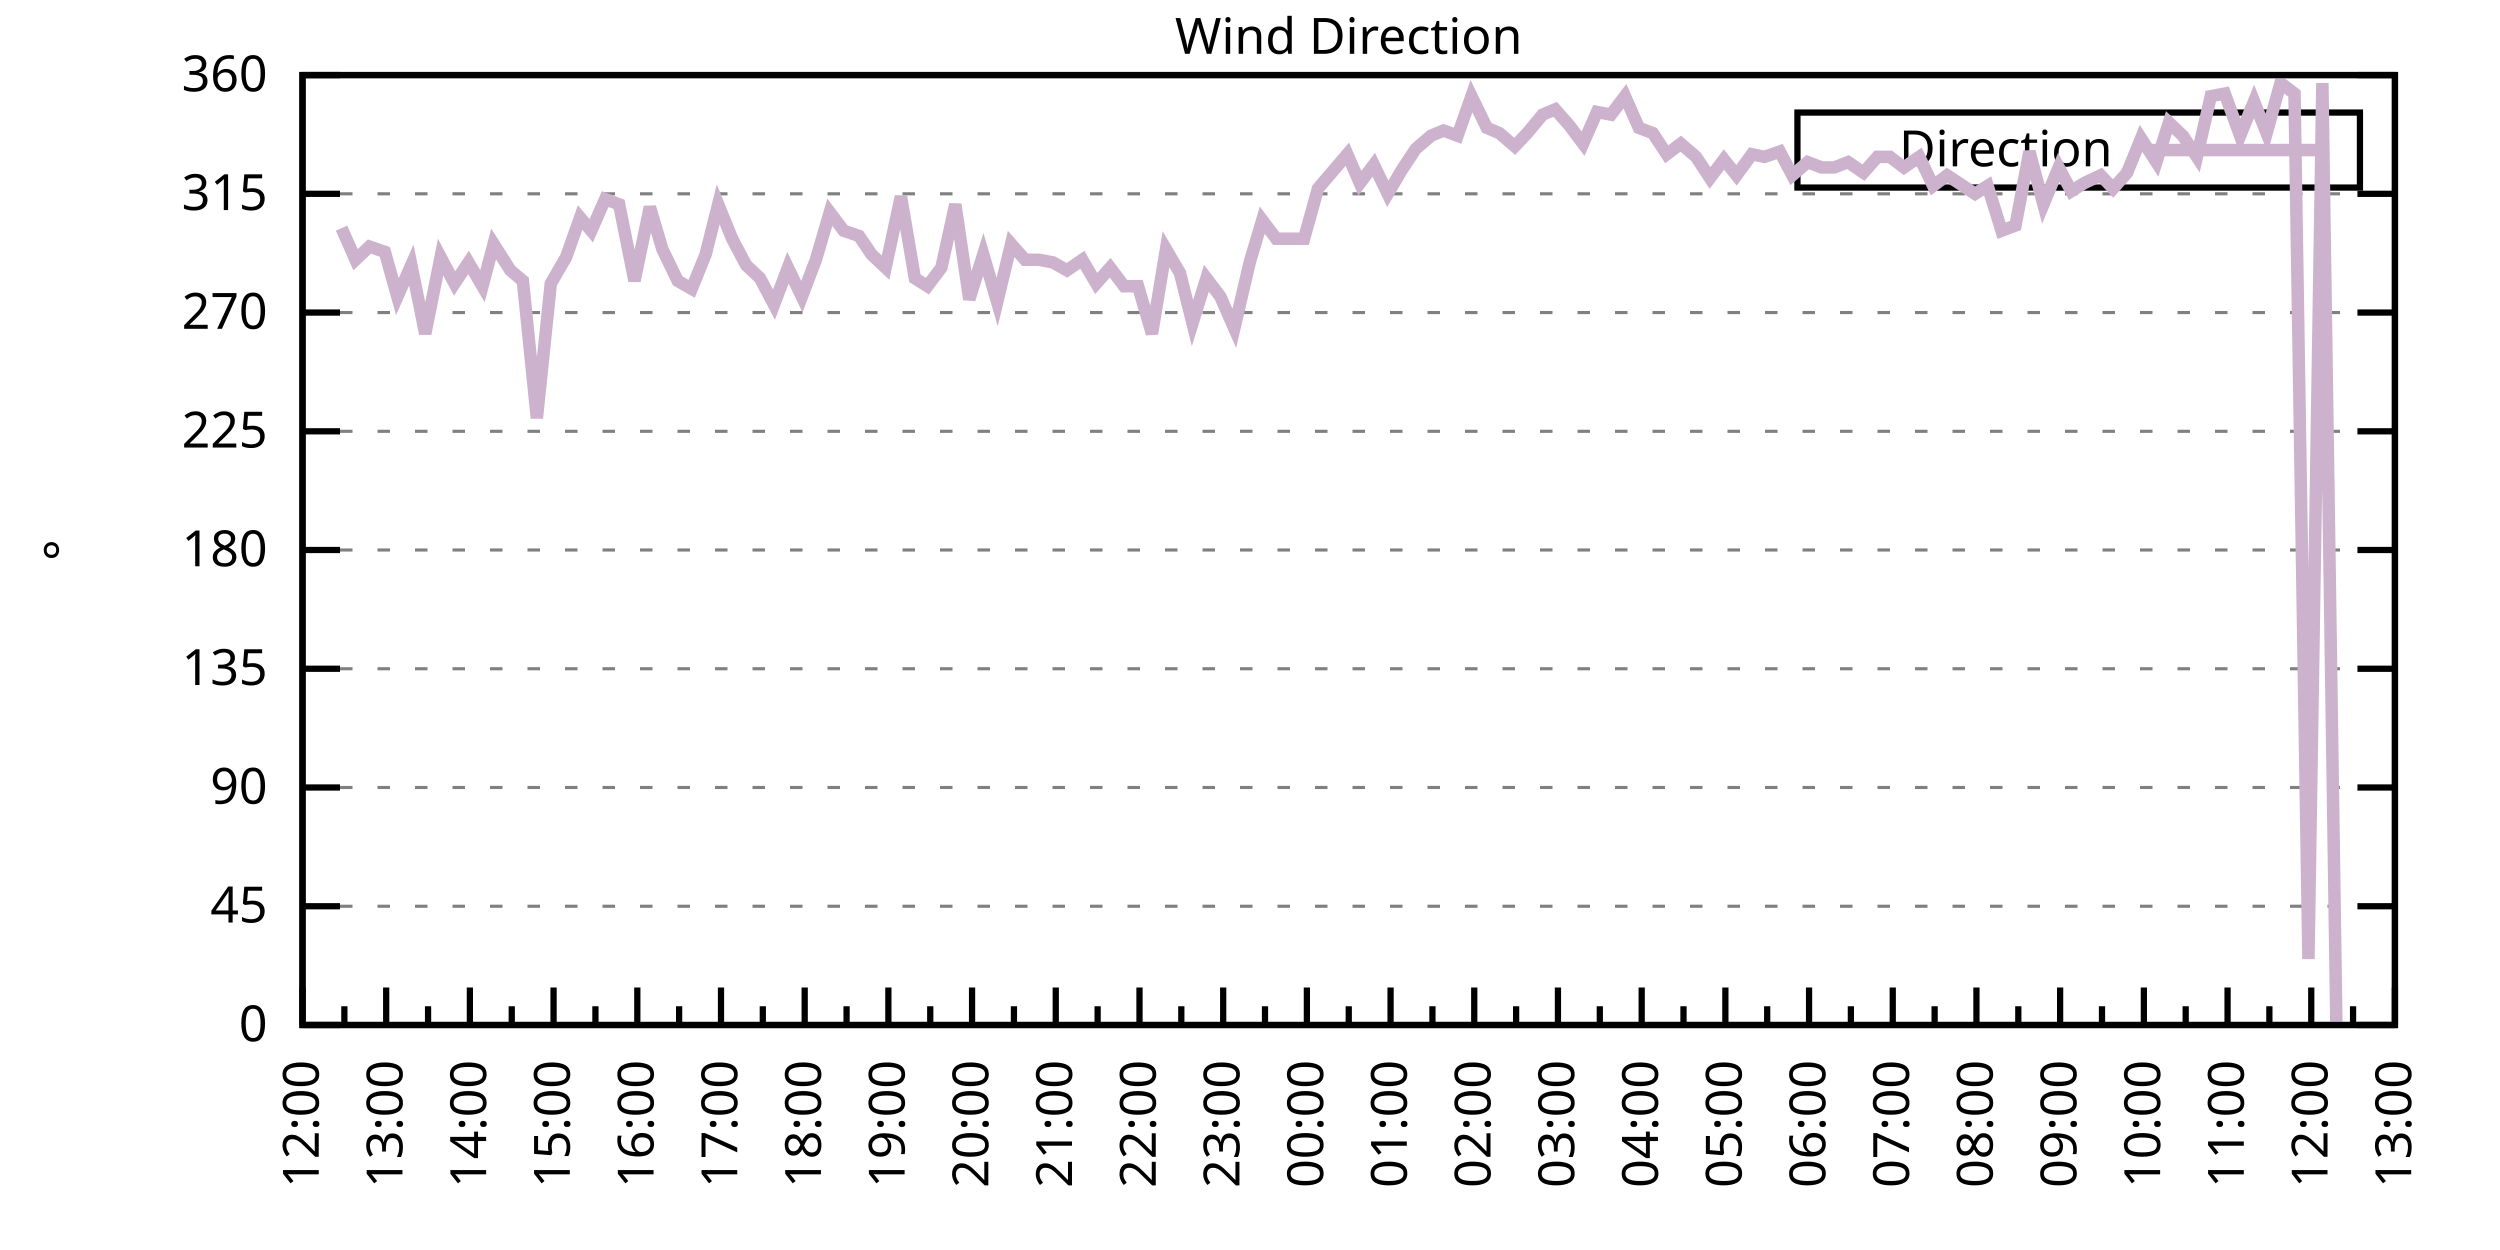
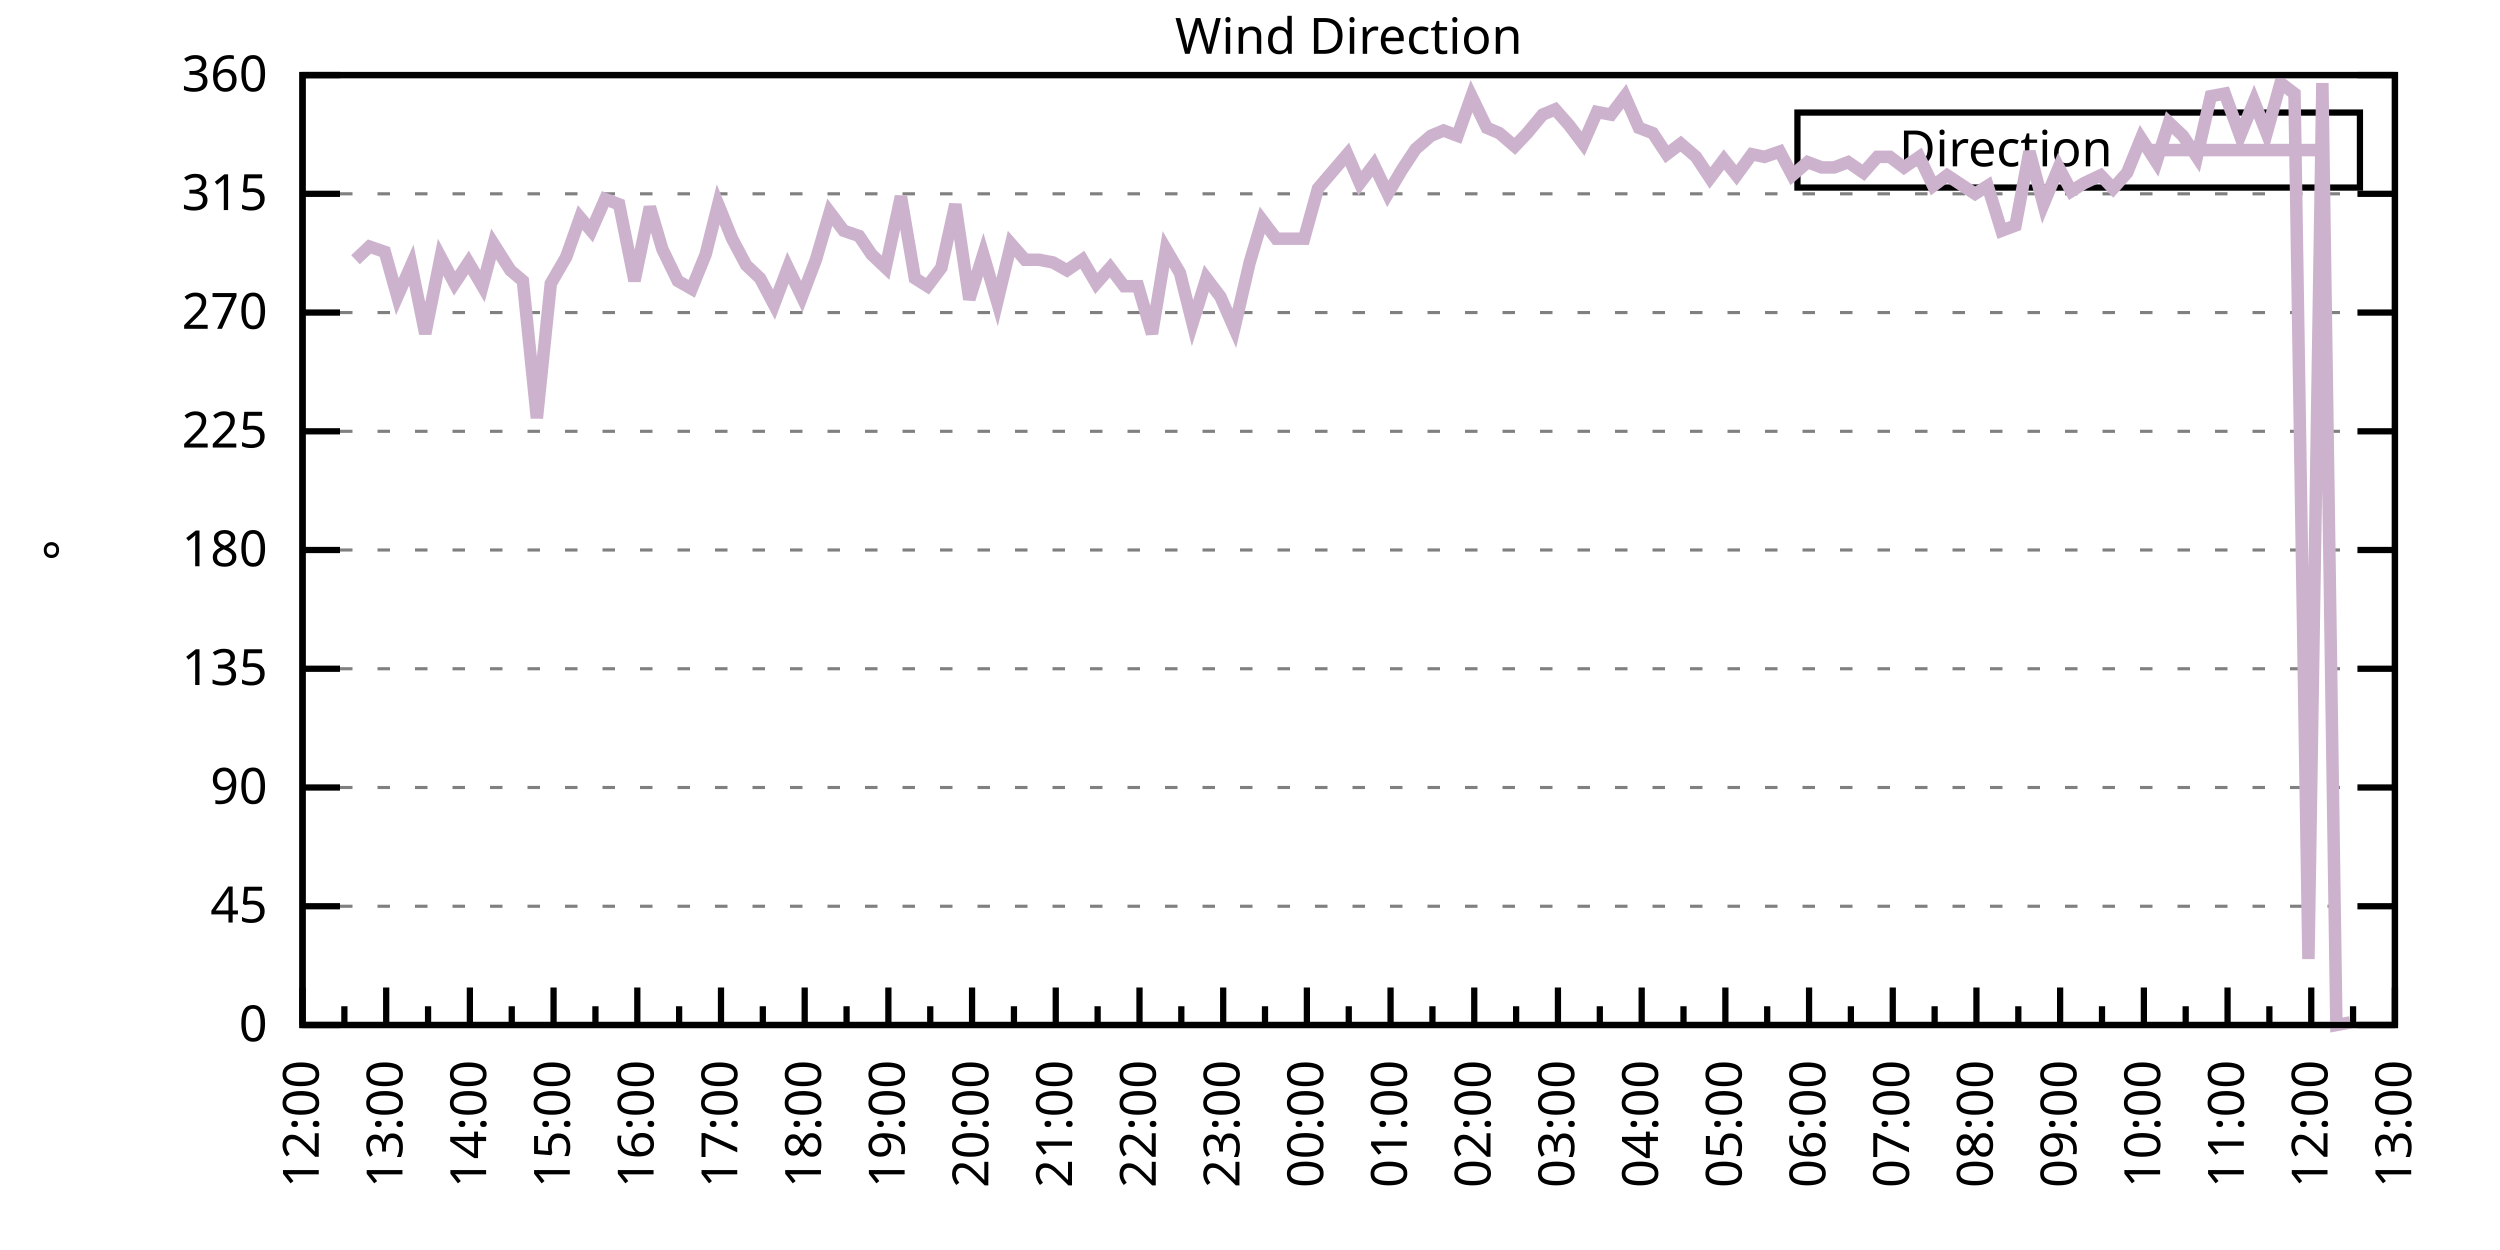
<svg xmlns="http://www.w3.org/2000/svg" xmlns:xlink="http://www.w3.org/1999/xlink" width="400" height="200" viewBox="0 0 400 200">
  <g id="gnuplot_canvas">
    <rect x="0" y="0" width="400" height="200" fill="none" />
    <defs>
      <circle id="gpDot" r="0.5" stroke-width="0.5" stroke="currentColor" />
      <path id="gpPt0" stroke-width="0.333" stroke="currentColor" d="M-1,0 h2 M0,-1 v2" />
      <path id="gpPt1" stroke-width="0.333" stroke="currentColor" d="M-1,-1 L1,1 M1,-1 L-1,1" />
      <path id="gpPt2" stroke-width="0.333" stroke="currentColor" d="M-1,0 L1,0 M0,-1 L0,1 M-1,-1 L1,1 M-1,1 L1,-1" />
      <rect id="gpPt3" stroke-width="0.333" stroke="currentColor" x="-1" y="-1" width="2" height="2" />
      <rect id="gpPt4" stroke-width="0.333" stroke="currentColor" fill="currentColor" x="-1" y="-1" width="2" height="2" />
      <circle id="gpPt5" stroke-width="0.333" stroke="currentColor" cx="0" cy="0" r="1" />
      <use xlink:href="#gpPt5" id="gpPt6" fill="currentColor" stroke="none" />
      <path id="gpPt7" stroke-width="0.333" stroke="currentColor" d="M0,-1.33 L-1.33,0.67 L1.33,0.67 z" />
      <use xlink:href="#gpPt7" id="gpPt8" fill="currentColor" stroke="none" />
      <use xlink:href="#gpPt7" id="gpPt9" stroke="currentColor" transform="rotate(180)" />
      <use xlink:href="#gpPt9" id="gpPt10" fill="currentColor" stroke="none" />
      <use xlink:href="#gpPt3" id="gpPt11" stroke="currentColor" transform="rotate(45)" />
      <use xlink:href="#gpPt11" id="gpPt12" fill="currentColor" stroke="none" />
      <path id="gpPt13" stroke-width="0.333" stroke="currentColor" d="M0,1.330 L1.265,0.411 L0.782,-1.067 L-0.782,-1.076 L-1.265,0.411 z" />
      <use xlink:href="#gpPt13" id="gpPt14" fill="currentColor" stroke="none" />
      <filter id="textbox" filterUnits="objectBoundingBox" x="0" y="0" height="1" width="1">
        <feFlood flood-color="white" flood-opacity="1" result="bgnd" />
        <feComposite in="SourceGraphic" in2="bgnd" operator="atop" />
      </filter>
      <filter id="greybox" filterUnits="objectBoundingBox" x="0" y="0" height="1" width="1">
        <feFlood flood-color="lightgrey" flood-opacity="1" result="grey" />
        <feComposite in="SourceGraphic" in2="grey" operator="atop" />
      </filter>
    </defs>
    <g fill="none" color="white" stroke="currentColor" stroke-width="1.00" stroke-linecap="butt" stroke-linejoin="miter">
</g>
    <g fill="none" color="black" stroke="currentColor" stroke-width="1.00" stroke-linecap="butt" stroke-linejoin="miter">
      <g stroke="none" shape-rendering="crispEdges">
        <polygon fill="rgb(255, 255, 255)" points="48.40,164.00 383.18,164.00 383.18,12.02 48.40,12.02 " />
      </g>
    </g>
    <g fill="none" color="black" stroke="currentColor" stroke-width="1.00" stroke-linecap="butt" stroke-linejoin="miter">
</g>
    <g fill="none" color="black" stroke="black" stroke-width="0.50" stroke-linecap="butt" stroke-linejoin="miter">
</g>
    <g fill="none" color="gray" stroke="currentColor" stroke-width="0.50" stroke-linecap="butt" stroke-linejoin="miter">
      <path stroke="gray" stroke-dasharray="2,4" class="gridline" d="M48.40,164.00 L383.19,164.00  " />
    </g>
    <g fill="none" color="gray" stroke="gray" stroke-width="1.00" stroke-linecap="butt" stroke-linejoin="miter">
</g>
    <g fill="none" color="black" stroke="currentColor" stroke-width="1.00" stroke-linecap="butt" stroke-linejoin="miter">
      <path stroke="black" d="M48.40,164.00 L54.40,164.00 M383.19,164.00 L377.19,164.00  " />
      <g transform="translate(42.80,166.60)" stroke="none" fill="black" font-family="Sans" font-size="8.00" text-anchor="end">
        <text>
          <tspan font-family="Sans"> 0</tspan>
        </text>
      </g>
    </g>
    <g fill="none" color="black" stroke="currentColor" stroke-width="1.00" stroke-linecap="butt" stroke-linejoin="miter">
</g>
    <g fill="none" color="black" stroke="black" stroke-width="0.50" stroke-linecap="butt" stroke-linejoin="miter">
</g>
    <g fill="none" color="gray" stroke="currentColor" stroke-width="0.50" stroke-linecap="butt" stroke-linejoin="miter">
      <path stroke="gray" stroke-dasharray="2,4" class="gridline" d="M48.40,145.00 L383.19,145.00  " />
    </g>
    <g fill="none" color="gray" stroke="gray" stroke-width="1.00" stroke-linecap="butt" stroke-linejoin="miter">
</g>
    <g fill="none" color="black" stroke="currentColor" stroke-width="1.00" stroke-linecap="butt" stroke-linejoin="miter">
      <path stroke="black" d="M48.40,145.00 L54.40,145.00 M383.19,145.00 L377.19,145.00  " />
      <g transform="translate(42.80,147.60)" stroke="none" fill="black" font-family="Sans" font-size="8.00" text-anchor="end">
        <text>
          <tspan font-family="Sans"> 45</tspan>
        </text>
      </g>
    </g>
    <g fill="none" color="black" stroke="currentColor" stroke-width="1.00" stroke-linecap="butt" stroke-linejoin="miter">
</g>
    <g fill="none" color="black" stroke="black" stroke-width="0.50" stroke-linecap="butt" stroke-linejoin="miter">
</g>
    <g fill="none" color="gray" stroke="currentColor" stroke-width="0.50" stroke-linecap="butt" stroke-linejoin="miter">
      <path stroke="gray" stroke-dasharray="2,4" class="gridline" d="M48.40,126.00 L383.19,126.00  " />
    </g>
    <g fill="none" color="gray" stroke="gray" stroke-width="1.00" stroke-linecap="butt" stroke-linejoin="miter">
</g>
    <g fill="none" color="black" stroke="currentColor" stroke-width="1.00" stroke-linecap="butt" stroke-linejoin="miter">
      <path stroke="black" d="M48.40,126.00 L54.40,126.00 M383.19,126.00 L377.19,126.00  " />
      <g transform="translate(42.80,128.60)" stroke="none" fill="black" font-family="Sans" font-size="8.00" text-anchor="end">
        <text>
          <tspan font-family="Sans"> 90</tspan>
        </text>
      </g>
    </g>
    <g fill="none" color="black" stroke="currentColor" stroke-width="1.00" stroke-linecap="butt" stroke-linejoin="miter">
</g>
    <g fill="none" color="black" stroke="black" stroke-width="0.50" stroke-linecap="butt" stroke-linejoin="miter">
</g>
    <g fill="none" color="gray" stroke="currentColor" stroke-width="0.50" stroke-linecap="butt" stroke-linejoin="miter">
      <path stroke="gray" stroke-dasharray="2,4" class="gridline" d="M48.40,107.00 L383.19,107.00  " />
    </g>
    <g fill="none" color="gray" stroke="gray" stroke-width="1.00" stroke-linecap="butt" stroke-linejoin="miter">
</g>
    <g fill="none" color="black" stroke="currentColor" stroke-width="1.00" stroke-linecap="butt" stroke-linejoin="miter">
      <path stroke="black" d="M48.40,107.00 L54.40,107.00 M383.19,107.00 L377.19,107.00  " />
      <g transform="translate(42.80,109.60)" stroke="none" fill="black" font-family="Sans" font-size="8.00" text-anchor="end">
        <text>
          <tspan font-family="Sans"> 135</tspan>
        </text>
      </g>
    </g>
    <g fill="none" color="black" stroke="currentColor" stroke-width="1.00" stroke-linecap="butt" stroke-linejoin="miter">
</g>
    <g fill="none" color="black" stroke="black" stroke-width="0.50" stroke-linecap="butt" stroke-linejoin="miter">
</g>
    <g fill="none" color="gray" stroke="currentColor" stroke-width="0.50" stroke-linecap="butt" stroke-linejoin="miter">
      <path stroke="gray" stroke-dasharray="2,4" class="gridline" d="M48.40,88.00 L383.19,88.00  " />
    </g>
    <g fill="none" color="gray" stroke="gray" stroke-width="1.00" stroke-linecap="butt" stroke-linejoin="miter">
</g>
    <g fill="none" color="black" stroke="currentColor" stroke-width="1.00" stroke-linecap="butt" stroke-linejoin="miter">
      <path stroke="black" d="M48.40,88.00 L54.40,88.00 M383.19,88.00 L377.19,88.00  " />
      <g transform="translate(42.80,90.60)" stroke="none" fill="black" font-family="Sans" font-size="8.00" text-anchor="end">
        <text>
          <tspan font-family="Sans"> 180</tspan>
        </text>
      </g>
    </g>
    <g fill="none" color="black" stroke="currentColor" stroke-width="1.00" stroke-linecap="butt" stroke-linejoin="miter">
</g>
    <g fill="none" color="black" stroke="black" stroke-width="0.50" stroke-linecap="butt" stroke-linejoin="miter">
</g>
    <g fill="none" color="gray" stroke="currentColor" stroke-width="0.50" stroke-linecap="butt" stroke-linejoin="miter">
      <path stroke="gray" stroke-dasharray="2,4" class="gridline" d="M48.40,69.01 L383.19,69.01  " />
    </g>
    <g fill="none" color="gray" stroke="gray" stroke-width="1.00" stroke-linecap="butt" stroke-linejoin="miter">
</g>
    <g fill="none" color="black" stroke="currentColor" stroke-width="1.00" stroke-linecap="butt" stroke-linejoin="miter">
      <path stroke="black" d="M48.40,69.01 L54.40,69.01 M383.19,69.01 L377.19,69.01  " />
      <g transform="translate(42.80,71.61)" stroke="none" fill="black" font-family="Sans" font-size="8.00" text-anchor="end">
        <text>
          <tspan font-family="Sans"> 225</tspan>
        </text>
      </g>
    </g>
    <g fill="none" color="black" stroke="currentColor" stroke-width="1.00" stroke-linecap="butt" stroke-linejoin="miter">
</g>
    <g fill="none" color="black" stroke="black" stroke-width="0.50" stroke-linecap="butt" stroke-linejoin="miter">
</g>
    <g fill="none" color="gray" stroke="currentColor" stroke-width="0.50" stroke-linecap="butt" stroke-linejoin="miter">
      <path stroke="gray" stroke-dasharray="2,4" class="gridline" d="M48.40,50.01 L383.19,50.01  " />
    </g>
    <g fill="none" color="gray" stroke="gray" stroke-width="1.00" stroke-linecap="butt" stroke-linejoin="miter">
</g>
    <g fill="none" color="black" stroke="currentColor" stroke-width="1.00" stroke-linecap="butt" stroke-linejoin="miter">
      <path stroke="black" d="M48.40,50.01 L54.40,50.01 M383.19,50.01 L377.19,50.01  " />
      <g transform="translate(42.80,52.61)" stroke="none" fill="black" font-family="Sans" font-size="8.00" text-anchor="end">
        <text>
          <tspan font-family="Sans"> 270</tspan>
        </text>
      </g>
    </g>
    <g fill="none" color="black" stroke="currentColor" stroke-width="1.00" stroke-linecap="butt" stroke-linejoin="miter">
</g>
    <g fill="none" color="black" stroke="black" stroke-width="0.50" stroke-linecap="butt" stroke-linejoin="miter">
</g>
    <g fill="none" color="gray" stroke="currentColor" stroke-width="0.50" stroke-linecap="butt" stroke-linejoin="miter">
      <path stroke="gray" stroke-dasharray="2,4" class="gridline" d="M48.40,31.01 L383.19,31.01  " />
    </g>
    <g fill="none" color="gray" stroke="gray" stroke-width="1.00" stroke-linecap="butt" stroke-linejoin="miter">
</g>
    <g fill="none" color="black" stroke="currentColor" stroke-width="1.00" stroke-linecap="butt" stroke-linejoin="miter">
      <path stroke="black" d="M48.40,31.01 L54.40,31.01 M383.19,31.01 L377.19,31.01  " />
      <g transform="translate(42.80,33.61)" stroke="none" fill="black" font-family="Sans" font-size="8.00" text-anchor="end">
        <text>
          <tspan font-family="Sans"> 315</tspan>
        </text>
      </g>
    </g>
    <g fill="none" color="black" stroke="currentColor" stroke-width="1.00" stroke-linecap="butt" stroke-linejoin="miter">
</g>
    <g fill="none" color="black" stroke="black" stroke-width="0.50" stroke-linecap="butt" stroke-linejoin="miter">
</g>
    <g fill="none" color="gray" stroke="currentColor" stroke-width="0.50" stroke-linecap="butt" stroke-linejoin="miter">
      <path stroke="gray" stroke-dasharray="2,4" class="gridline" d="M48.40,12.01 L383.19,12.01  " />
    </g>
    <g fill="none" color="gray" stroke="gray" stroke-width="1.00" stroke-linecap="butt" stroke-linejoin="miter">
</g>
    <g fill="none" color="black" stroke="currentColor" stroke-width="1.00" stroke-linecap="butt" stroke-linejoin="miter">
      <path stroke="black" d="M48.40,12.01 L54.40,12.01 M383.19,12.01 L377.19,12.01  " />
      <g transform="translate(42.80,14.61)" stroke="none" fill="black" font-family="Sans" font-size="8.00" text-anchor="end">
        <text>
          <tspan font-family="Sans"> 360</tspan>
        </text>
      </g>
    </g>
    <g fill="none" color="black" stroke="currentColor" stroke-width="1.00" stroke-linecap="butt" stroke-linejoin="miter">
      <path stroke="black" d="M48.40,164.00 L48.40,158.00  " />
      <g transform="translate(51.00,169.60) rotate(270)" stroke="none" fill="black" font-family="Sans" font-size="8.00" text-anchor="end">
        <text>
          <tspan font-family="Sans">12:00</tspan>
        </text>
      </g>
    </g>
    <g fill="none" color="black" stroke="currentColor" stroke-width="1.00" stroke-linecap="butt" stroke-linejoin="miter">
      <path stroke="black" d="M55.10,164.00 L55.10,161.00 M61.79,164.00 L61.79,158.00  " />
      <g transform="translate(64.39,169.60) rotate(270)" stroke="none" fill="black" font-family="Sans" font-size="8.00" text-anchor="end">
        <text>
          <tspan font-family="Sans">13:00</tspan>
        </text>
      </g>
    </g>
    <g fill="none" color="black" stroke="currentColor" stroke-width="1.00" stroke-linecap="butt" stroke-linejoin="miter">
      <path stroke="black" d="M68.49,164.00 L68.49,161.00 M75.18,164.00 L75.18,158.00  " />
      <g transform="translate(77.78,169.60) rotate(270)" stroke="none" fill="black" font-family="Sans" font-size="8.00" text-anchor="end">
        <text>
          <tspan font-family="Sans">14:00</tspan>
        </text>
      </g>
    </g>
    <g fill="none" color="black" stroke="currentColor" stroke-width="1.00" stroke-linecap="butt" stroke-linejoin="miter">
      <path stroke="black" d="M81.88,164.00 L81.88,161.00 M88.57,164.00 L88.57,158.00  " />
      <g transform="translate(91.17,169.60) rotate(270)" stroke="none" fill="black" font-family="Sans" font-size="8.00" text-anchor="end">
        <text>
          <tspan font-family="Sans">15:00</tspan>
        </text>
      </g>
    </g>
    <g fill="none" color="black" stroke="currentColor" stroke-width="1.00" stroke-linecap="butt" stroke-linejoin="miter">
      <path stroke="black" d="M95.27,164.00 L95.27,161.00 M101.97,164.00 L101.97,158.00  " />
      <g transform="translate(104.57,169.60) rotate(270)" stroke="none" fill="black" font-family="Sans" font-size="8.00" text-anchor="end">
        <text>
          <tspan font-family="Sans">16:00</tspan>
        </text>
      </g>
    </g>
    <g fill="none" color="black" stroke="currentColor" stroke-width="1.00" stroke-linecap="butt" stroke-linejoin="miter">
      <path stroke="black" d="M108.66,164.00 L108.66,161.00 M115.36,164.00 L115.36,158.00  " />
      <g transform="translate(117.96,169.60) rotate(270)" stroke="none" fill="black" font-family="Sans" font-size="8.00" text-anchor="end">
        <text>
          <tspan font-family="Sans">17:00</tspan>
        </text>
      </g>
    </g>
    <g fill="none" color="black" stroke="currentColor" stroke-width="1.00" stroke-linecap="butt" stroke-linejoin="miter">
      <path stroke="black" d="M122.05,164.00 L122.05,161.00 M128.75,164.00 L128.75,158.00  " />
      <g transform="translate(131.35,169.60) rotate(270)" stroke="none" fill="black" font-family="Sans" font-size="8.00" text-anchor="end">
        <text>
          <tspan font-family="Sans">18:00</tspan>
        </text>
      </g>
    </g>
    <g fill="none" color="black" stroke="currentColor" stroke-width="1.00" stroke-linecap="butt" stroke-linejoin="miter">
      <path stroke="black" d="M135.45,164.00 L135.45,161.00 M142.14,164.00 L142.14,158.00  " />
      <g transform="translate(144.74,169.60) rotate(270)" stroke="none" fill="black" font-family="Sans" font-size="8.00" text-anchor="end">
        <text>
          <tspan font-family="Sans">19:00</tspan>
        </text>
      </g>
    </g>
    <g fill="none" color="black" stroke="currentColor" stroke-width="1.00" stroke-linecap="butt" stroke-linejoin="miter">
      <path stroke="black" d="M148.84,164.00 L148.84,161.00 M155.53,164.00 L155.53,158.00  " />
      <g transform="translate(158.13,169.60) rotate(270)" stroke="none" fill="black" font-family="Sans" font-size="8.00" text-anchor="end">
        <text>
          <tspan font-family="Sans">20:00</tspan>
        </text>
      </g>
    </g>
    <g fill="none" color="black" stroke="currentColor" stroke-width="1.00" stroke-linecap="butt" stroke-linejoin="miter">
      <path stroke="black" d="M162.23,164.00 L162.23,161.00 M168.92,164.00 L168.92,158.00  " />
      <g transform="translate(171.52,169.60) rotate(270)" stroke="none" fill="black" font-family="Sans" font-size="8.00" text-anchor="end">
        <text>
          <tspan font-family="Sans">21:00</tspan>
        </text>
      </g>
    </g>
    <g fill="none" color="black" stroke="currentColor" stroke-width="1.00" stroke-linecap="butt" stroke-linejoin="miter">
      <path stroke="black" d="M175.62,164.00 L175.62,161.00 M182.32,164.00 L182.32,158.00  " />
      <g transform="translate(184.92,169.60) rotate(270)" stroke="none" fill="black" font-family="Sans" font-size="8.00" text-anchor="end">
        <text>
          <tspan font-family="Sans">22:00</tspan>
        </text>
      </g>
    </g>
    <g fill="none" color="black" stroke="currentColor" stroke-width="1.00" stroke-linecap="butt" stroke-linejoin="miter">
      <path stroke="black" d="M189.01,164.00 L189.01,161.00 M195.71,164.00 L195.71,158.00  " />
      <g transform="translate(198.31,169.60) rotate(270)" stroke="none" fill="black" font-family="Sans" font-size="8.00" text-anchor="end">
        <text>
          <tspan font-family="Sans">23:00</tspan>
        </text>
      </g>
    </g>
    <g fill="none" color="black" stroke="currentColor" stroke-width="1.00" stroke-linecap="butt" stroke-linejoin="miter">
      <path stroke="black" d="M202.40,164.00 L202.40,161.00 M209.10,164.00 L209.10,158.00  " />
      <g transform="translate(211.70,169.60) rotate(270)" stroke="none" fill="black" font-family="Sans" font-size="8.00" text-anchor="end">
        <text>
          <tspan font-family="Sans">00:00</tspan>
        </text>
      </g>
    </g>
    <g fill="none" color="black" stroke="currentColor" stroke-width="1.00" stroke-linecap="butt" stroke-linejoin="miter">
      <path stroke="black" d="M215.80,164.00 L215.80,161.00 M222.49,164.00 L222.49,158.00  " />
      <g transform="translate(225.09,169.60) rotate(270)" stroke="none" fill="black" font-family="Sans" font-size="8.00" text-anchor="end">
        <text>
          <tspan font-family="Sans">01:00</tspan>
        </text>
      </g>
    </g>
    <g fill="none" color="black" stroke="currentColor" stroke-width="1.00" stroke-linecap="butt" stroke-linejoin="miter">
      <path stroke="black" d="M229.19,164.00 L229.19,161.00 M235.88,164.00 L235.88,158.00  " />
      <g transform="translate(238.48,169.60) rotate(270)" stroke="none" fill="black" font-family="Sans" font-size="8.00" text-anchor="end">
        <text>
          <tspan font-family="Sans">02:00</tspan>
        </text>
      </g>
    </g>
    <g fill="none" color="black" stroke="currentColor" stroke-width="1.00" stroke-linecap="butt" stroke-linejoin="miter">
      <path stroke="black" d="M242.58,164.00 L242.58,161.00 M249.27,164.00 L249.27,158.00  " />
      <g transform="translate(251.87,169.60) rotate(270)" stroke="none" fill="black" font-family="Sans" font-size="8.00" text-anchor="end">
        <text>
          <tspan font-family="Sans">03:00</tspan>
        </text>
      </g>
    </g>
    <g fill="none" color="black" stroke="currentColor" stroke-width="1.00" stroke-linecap="butt" stroke-linejoin="miter">
      <path stroke="black" d="M255.97,164.00 L255.97,161.00 M262.67,164.00 L262.67,158.00  " />
      <g transform="translate(265.27,169.60) rotate(270)" stroke="none" fill="black" font-family="Sans" font-size="8.00" text-anchor="end">
        <text>
          <tspan font-family="Sans">04:00</tspan>
        </text>
      </g>
    </g>
    <g fill="none" color="black" stroke="currentColor" stroke-width="1.00" stroke-linecap="butt" stroke-linejoin="miter">
      <path stroke="black" d="M269.36,164.00 L269.36,161.00 M276.06,164.00 L276.06,158.00  " />
      <g transform="translate(278.66,169.60) rotate(270)" stroke="none" fill="black" font-family="Sans" font-size="8.00" text-anchor="end">
        <text>
          <tspan font-family="Sans">05:00</tspan>
        </text>
      </g>
    </g>
    <g fill="none" color="black" stroke="currentColor" stroke-width="1.00" stroke-linecap="butt" stroke-linejoin="miter">
      <path stroke="black" d="M282.75,164.00 L282.75,161.00 M289.45,164.00 L289.45,158.00  " />
      <g transform="translate(292.05,169.60) rotate(270)" stroke="none" fill="black" font-family="Sans" font-size="8.00" text-anchor="end">
        <text>
          <tspan font-family="Sans">06:00</tspan>
        </text>
      </g>
    </g>
    <g fill="none" color="black" stroke="currentColor" stroke-width="1.00" stroke-linecap="butt" stroke-linejoin="miter">
      <path stroke="black" d="M296.14,164.00 L296.14,161.00 M302.84,164.00 L302.84,158.00  " />
      <g transform="translate(305.44,169.60) rotate(270)" stroke="none" fill="black" font-family="Sans" font-size="8.00" text-anchor="end">
        <text>
          <tspan font-family="Sans">07:00</tspan>
        </text>
      </g>
    </g>
    <g fill="none" color="black" stroke="currentColor" stroke-width="1.00" stroke-linecap="butt" stroke-linejoin="miter">
      <path stroke="black" d="M309.54,164.00 L309.54,161.00 M316.23,164.00 L316.23,158.00  " />
      <g transform="translate(318.83,169.60) rotate(270)" stroke="none" fill="black" font-family="Sans" font-size="8.00" text-anchor="end">
        <text>
          <tspan font-family="Sans">08:00</tspan>
        </text>
      </g>
    </g>
    <g fill="none" color="black" stroke="currentColor" stroke-width="1.00" stroke-linecap="butt" stroke-linejoin="miter">
      <path stroke="black" d="M322.93,164.00 L322.93,161.00 M329.62,164.00 L329.62,158.00  " />
      <g transform="translate(332.22,169.60) rotate(270)" stroke="none" fill="black" font-family="Sans" font-size="8.00" text-anchor="end">
        <text>
          <tspan font-family="Sans">09:00</tspan>
        </text>
      </g>
    </g>
    <g fill="none" color="black" stroke="currentColor" stroke-width="1.00" stroke-linecap="butt" stroke-linejoin="miter">
      <path stroke="black" d="M336.32,164.00 L336.32,161.00 M343.02,164.00 L343.02,158.00  " />
      <g transform="translate(345.62,169.60) rotate(270)" stroke="none" fill="black" font-family="Sans" font-size="8.00" text-anchor="end">
        <text>
          <tspan font-family="Sans">10:00</tspan>
        </text>
      </g>
    </g>
    <g fill="none" color="black" stroke="currentColor" stroke-width="1.00" stroke-linecap="butt" stroke-linejoin="miter">
      <path stroke="black" d="M349.71,164.00 L349.71,161.00 M356.41,164.00 L356.41,158.00  " />
      <g transform="translate(359.01,169.60) rotate(270)" stroke="none" fill="black" font-family="Sans" font-size="8.00" text-anchor="end">
        <text>
          <tspan font-family="Sans">11:00</tspan>
        </text>
      </g>
    </g>
    <g fill="none" color="black" stroke="currentColor" stroke-width="1.00" stroke-linecap="butt" stroke-linejoin="miter">
      <path stroke="black" d="M363.10,164.00 L363.10,161.00 M369.80,164.00 L369.80,158.00  " />
      <g transform="translate(372.40,169.60) rotate(270)" stroke="none" fill="black" font-family="Sans" font-size="8.00" text-anchor="end">
        <text>
          <tspan font-family="Sans">12:00</tspan>
        </text>
      </g>
    </g>
    <g fill="none" color="black" stroke="currentColor" stroke-width="1.00" stroke-linecap="butt" stroke-linejoin="miter">
      <path stroke="black" d="M376.49,164.00 L376.49,161.00 M383.19,164.00 L383.19,158.00  " />
      <g transform="translate(385.79,169.60) rotate(270)" stroke="none" fill="black" font-family="Sans" font-size="8.00" text-anchor="end">
        <text>
          <tspan font-family="Sans">13:00</tspan>
        </text>
      </g>
    </g>
    <g fill="none" color="black" stroke="currentColor" stroke-width="1.00" stroke-linecap="butt" stroke-linejoin="miter">
</g>
    <g fill="none" color="black" stroke="currentColor" stroke-width="1.00" stroke-linecap="butt" stroke-linejoin="miter">
      <path stroke="black" d="M48.40,12.01 L48.40,164.00 L383.19,164.00 L383.19,12.01 L48.40,12.01 Z  " />
    </g>
    <g fill="none" color="black" stroke="currentColor" stroke-width="1.00" stroke-linecap="butt" stroke-linejoin="miter">
      <g transform="translate(12.80,88.01) rotate(270)" stroke="none" fill="black" font-family="Sans" font-size="8.00" text-anchor="middle">
        <text>
          <tspan font-family="Sans">°</tspan>
        </text>
      </g>
    </g>
    <g fill="none" color="black" stroke="currentColor" stroke-width="1.00" stroke-linecap="butt" stroke-linejoin="miter">
</g>
    <g fill="none" color="black" stroke="currentColor" stroke-width="1.00" stroke-linecap="butt" stroke-linejoin="miter">
      <path stroke="black" d="M287.59,30.01 L287.59,18.01 L377.59,18.01 L377.59,30.01 L287.59,30.01 Z  " />
    </g>
    <g id="Wind_direction_plot_1">
      <g fill="none" color="white" stroke="black" stroke-width="2.00" stroke-linecap="butt" stroke-linejoin="miter">
</g>
      <g fill="none" color="black" stroke="currentColor" stroke-width="2.00" stroke-linecap="butt" stroke-linejoin="miter">
        <g transform="translate(337.99,26.61)" stroke="none" fill="black" font-family="Sans" font-size="8.00" text-anchor="end">
          <text>
            <tspan font-family="Sans">Direction</tspan>
          </text>
        </g>
      </g>
      <g fill="none" color="black" stroke="currentColor" stroke-width="2.00" stroke-linecap="butt" stroke-linejoin="miter">
-         <path stroke="rgb(204, 178, 204)" d="M343.59,24.01 L371.99,24.01 M54.65,36.50 L56.88,41.56 L59.11,39.45 L61.57,40.30 L63.58,47.47 L65.81,42.41   L68.04,53.39 L70.50,41.14 L72.73,45.36 L74.96,41.99 L77.19,45.79 L78.98,39.03 L81.66,43.25 L83.66,44.94   L85.90,66.90 L88.13,45.36 L90.58,41.14 L92.82,34.81 L94.60,36.92 L96.83,31.85 L99.06,32.70 L101.52,44.94   L103.98,33.12 L105.98,39.87 L108.44,44.94 L110.67,46.21 L112.90,40.72 L114.91,32.70 L117.14,38.19 L119.38,42.41   L121.61,44.52 L123.84,48.74 L126.07,42.83 L128.30,47.47 L130.54,41.56 L132.77,33.96 L135.00,36.92 L137.45,37.76   L139.46,40.72 L141.69,42.83 L144.15,31.43 L146.38,44.52 L148.39,45.79 L150.62,42.83 L152.85,32.70 L155.09,47.90   L157.32,40.72 L159.55,48.32 L161.78,39.03 L164.01,41.56 L166.25,41.56 L168.48,41.99 L170.71,43.25 L173.17,41.56   L175.40,45.36 L177.63,42.83 L179.86,45.79 L182.09,45.79 L184.32,53.39 L186.56,39.87 L188.79,43.67 L190.80,51.70   L193.03,44.52 L195.26,47.47 L197.49,52.54 L199.95,41.99 L201.96,35.23 L204.19,38.19 L206.64,38.19 L208.65,38.19   L210.88,30.16 L215.57,24.68 L217.58,29.32 L219.81,26.36 L222.04,31.01 L224.28,27.21 L226.51,23.83 L228.96,21.72   L230.97,20.88 L233.20,21.72 L235.44,15.39 L237.89,20.45 L239.90,21.30 L242.36,23.41 L244.36,21.30 L246.82,18.34   L248.83,17.50 L251.06,20.03 L253.29,22.99 L255.52,17.92 L257.76,18.34 L259.99,15.39 L262.22,20.45 L264.45,21.30   L266.68,24.68 L268.92,22.99 L271.37,25.10 L273.60,28.48 L275.83,25.52 L277.84,28.05 L280.30,24.68 L282.31,25.10   L284.76,24.25 L286.77,28.05 L289.23,25.94 L291.46,26.79 L293.47,26.79 L295.70,25.94 L298.15,27.63 L300.39,25.10   L302.39,25.10 L304.63,26.79 L307.08,25.10 L309.31,29.74 L311.54,28.05 L316.01,31.01 L318.02,29.74 L320.25,36.92   L322.48,36.08 L324.71,24.25 L326.95,32.70 L329.40,26.79 L331.41,30.59 L333.42,29.32 L336.10,28.05 L338.10,30.16   L340.34,27.63 L342.57,22.14 L345.02,25.94 L347.03,19.61 L349.26,21.72 L351.50,25.10 L353.73,15.39 L355.96,14.97   L358.42,21.72 L360.65,16.23 L362.66,21.30 L364.89,13.28 L367.12,14.97 L369.35,153.45 L371.58,13.28 L373.82,164.00    " />
+         <path stroke="rgb(204, 178, 204)" d="M343.59,24.01 L371.99,24.01 M56.88,41.56 L59.11,39.45 L61.57,40.30 L63.58,47.47 L65.81,42.41 L68.04,53.39   L70.50,41.14 L72.73,45.36 L74.96,41.99 L77.19,45.79 L78.98,39.03 L81.66,43.25 L83.66,44.94 L85.90,66.90   L88.13,45.36 L90.58,41.14 L92.82,34.81 L94.60,36.92 L96.83,31.85 L99.06,32.70 L101.52,44.94 L103.98,33.12   L105.98,39.87 L108.44,44.94 L110.67,46.21 L112.90,40.72 L114.91,32.70 L117.14,38.19 L119.38,42.41 L121.61,44.52   L123.84,48.74 L126.07,42.83 L128.30,47.47 L130.54,41.56 L132.77,33.96 L135.00,36.92 L137.45,37.76 L139.46,40.72   L141.69,42.83 L144.15,31.43 L146.38,44.52 L148.39,45.79 L150.62,42.83 L152.85,32.70 L155.09,47.90 L157.32,40.72   L159.55,48.32 L161.78,39.03 L164.01,41.56 L166.25,41.56 L168.48,41.99 L170.71,43.25 L173.17,41.56 L175.40,45.36   L177.63,42.83 L179.86,45.79 L182.09,45.79 L184.32,53.39 L186.56,39.87 L188.79,43.67 L190.80,51.70 L193.03,44.52   L195.26,47.47 L197.49,52.54 L199.95,41.99 L201.96,35.23 L204.19,38.19 L206.64,38.19 L208.65,38.19 L210.88,30.16   L215.57,24.68 L217.58,29.32 L219.81,26.36 L222.04,31.01 L224.28,27.21 L226.51,23.83 L228.96,21.72 L230.97,20.88   L233.20,21.72 L235.44,15.39 L237.89,20.45 L239.90,21.30 L242.36,23.41 L244.36,21.30 L246.82,18.34 L248.83,17.50   L251.06,20.03 L253.29,22.99 L255.52,17.92 L257.76,18.34 L259.99,15.39 L262.22,20.45 L264.45,21.30 L266.68,24.68   L268.92,22.99 L271.37,25.10 L273.60,28.48 L275.83,25.52 L277.84,28.05 L280.30,24.68 L282.31,25.10 L284.76,24.25   L286.77,28.05 L289.23,25.94 L291.46,26.79 L293.47,26.79 L295.70,25.94 L298.15,27.63 L300.39,25.10 L302.39,25.10   L304.63,26.79 L307.08,25.10 L309.31,29.74 L311.54,28.05 L316.01,31.01 L318.02,29.74 L320.25,36.92 L322.48,36.08   L324.71,24.25 L326.95,32.70 L329.40,26.79 L331.41,30.59 L333.42,29.32 L336.10,28.05 L338.10,30.16 L340.34,27.63   L342.57,22.14 L345.02,25.94 L347.03,19.61 L349.26,21.72 L351.50,25.10 L353.73,15.39 L355.96,14.97 L358.42,21.72   L360.65,16.23 L362.66,21.30 L364.89,13.28 L367.12,14.97 L369.35,153.45 L371.58,13.28 L373.82,164.00 L376.05,163.58    " />
      </g>
    </g>
    <g fill="none" color="black" stroke="currentColor" stroke-width="2.00" stroke-linecap="butt" stroke-linejoin="miter">
</g>
    <g fill="none" color="black" stroke="black" stroke-width="1.00" stroke-linecap="butt" stroke-linejoin="miter">
</g>
    <g fill="none" color="black" stroke="currentColor" stroke-width="1.00" stroke-linecap="butt" stroke-linejoin="miter">
      <path stroke="black" d="M48.40,12.01 L48.40,164.00 L383.19,164.00 L383.19,12.01 L48.40,12.01 Z  " />
    </g>
    <g fill="none" color="black" stroke="currentColor" stroke-width="1.00" stroke-linecap="butt" stroke-linejoin="miter">
      <g transform="translate(215.79,8.61)" stroke="none" fill="black" font-family="Sans" font-size="8.00" text-anchor="middle">
        <text>
          <tspan font-family="Sans">Wind Direction</tspan>
        </text>
      </g>
    </g>
    <g fill="none" color="black" stroke="currentColor" stroke-width="1.00" stroke-linecap="butt" stroke-linejoin="miter">
</g>
  </g>
</svg>
